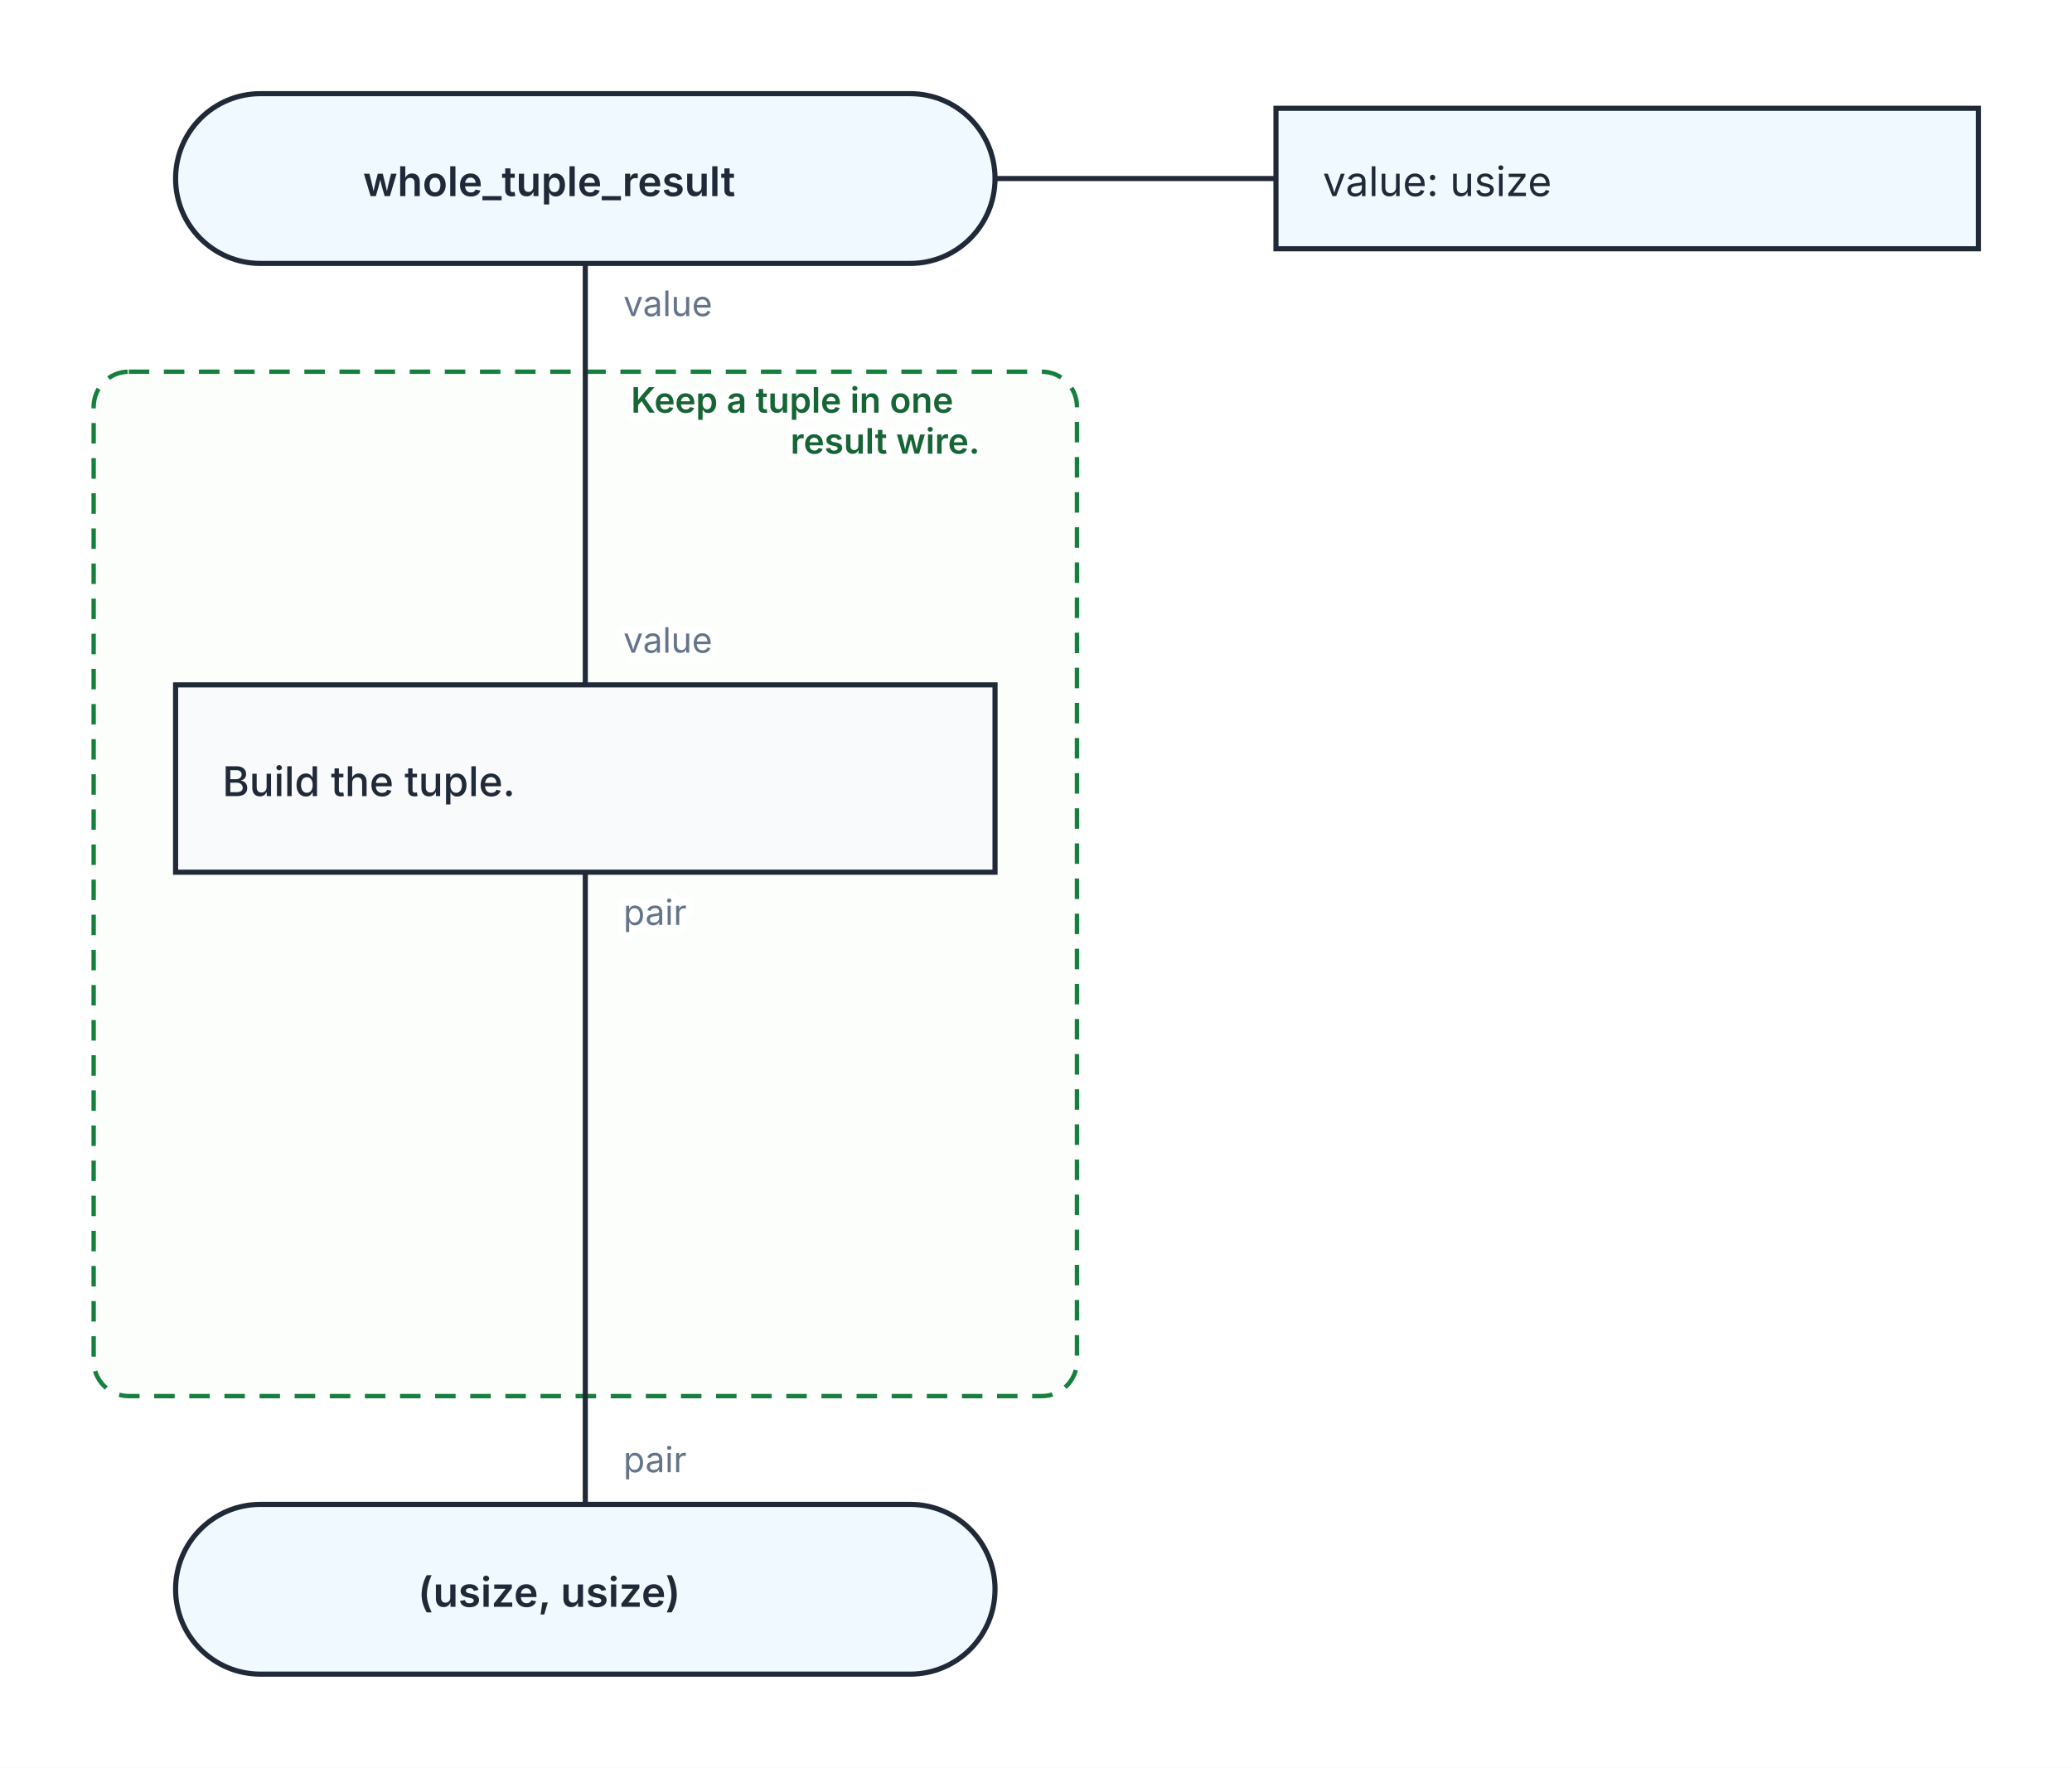
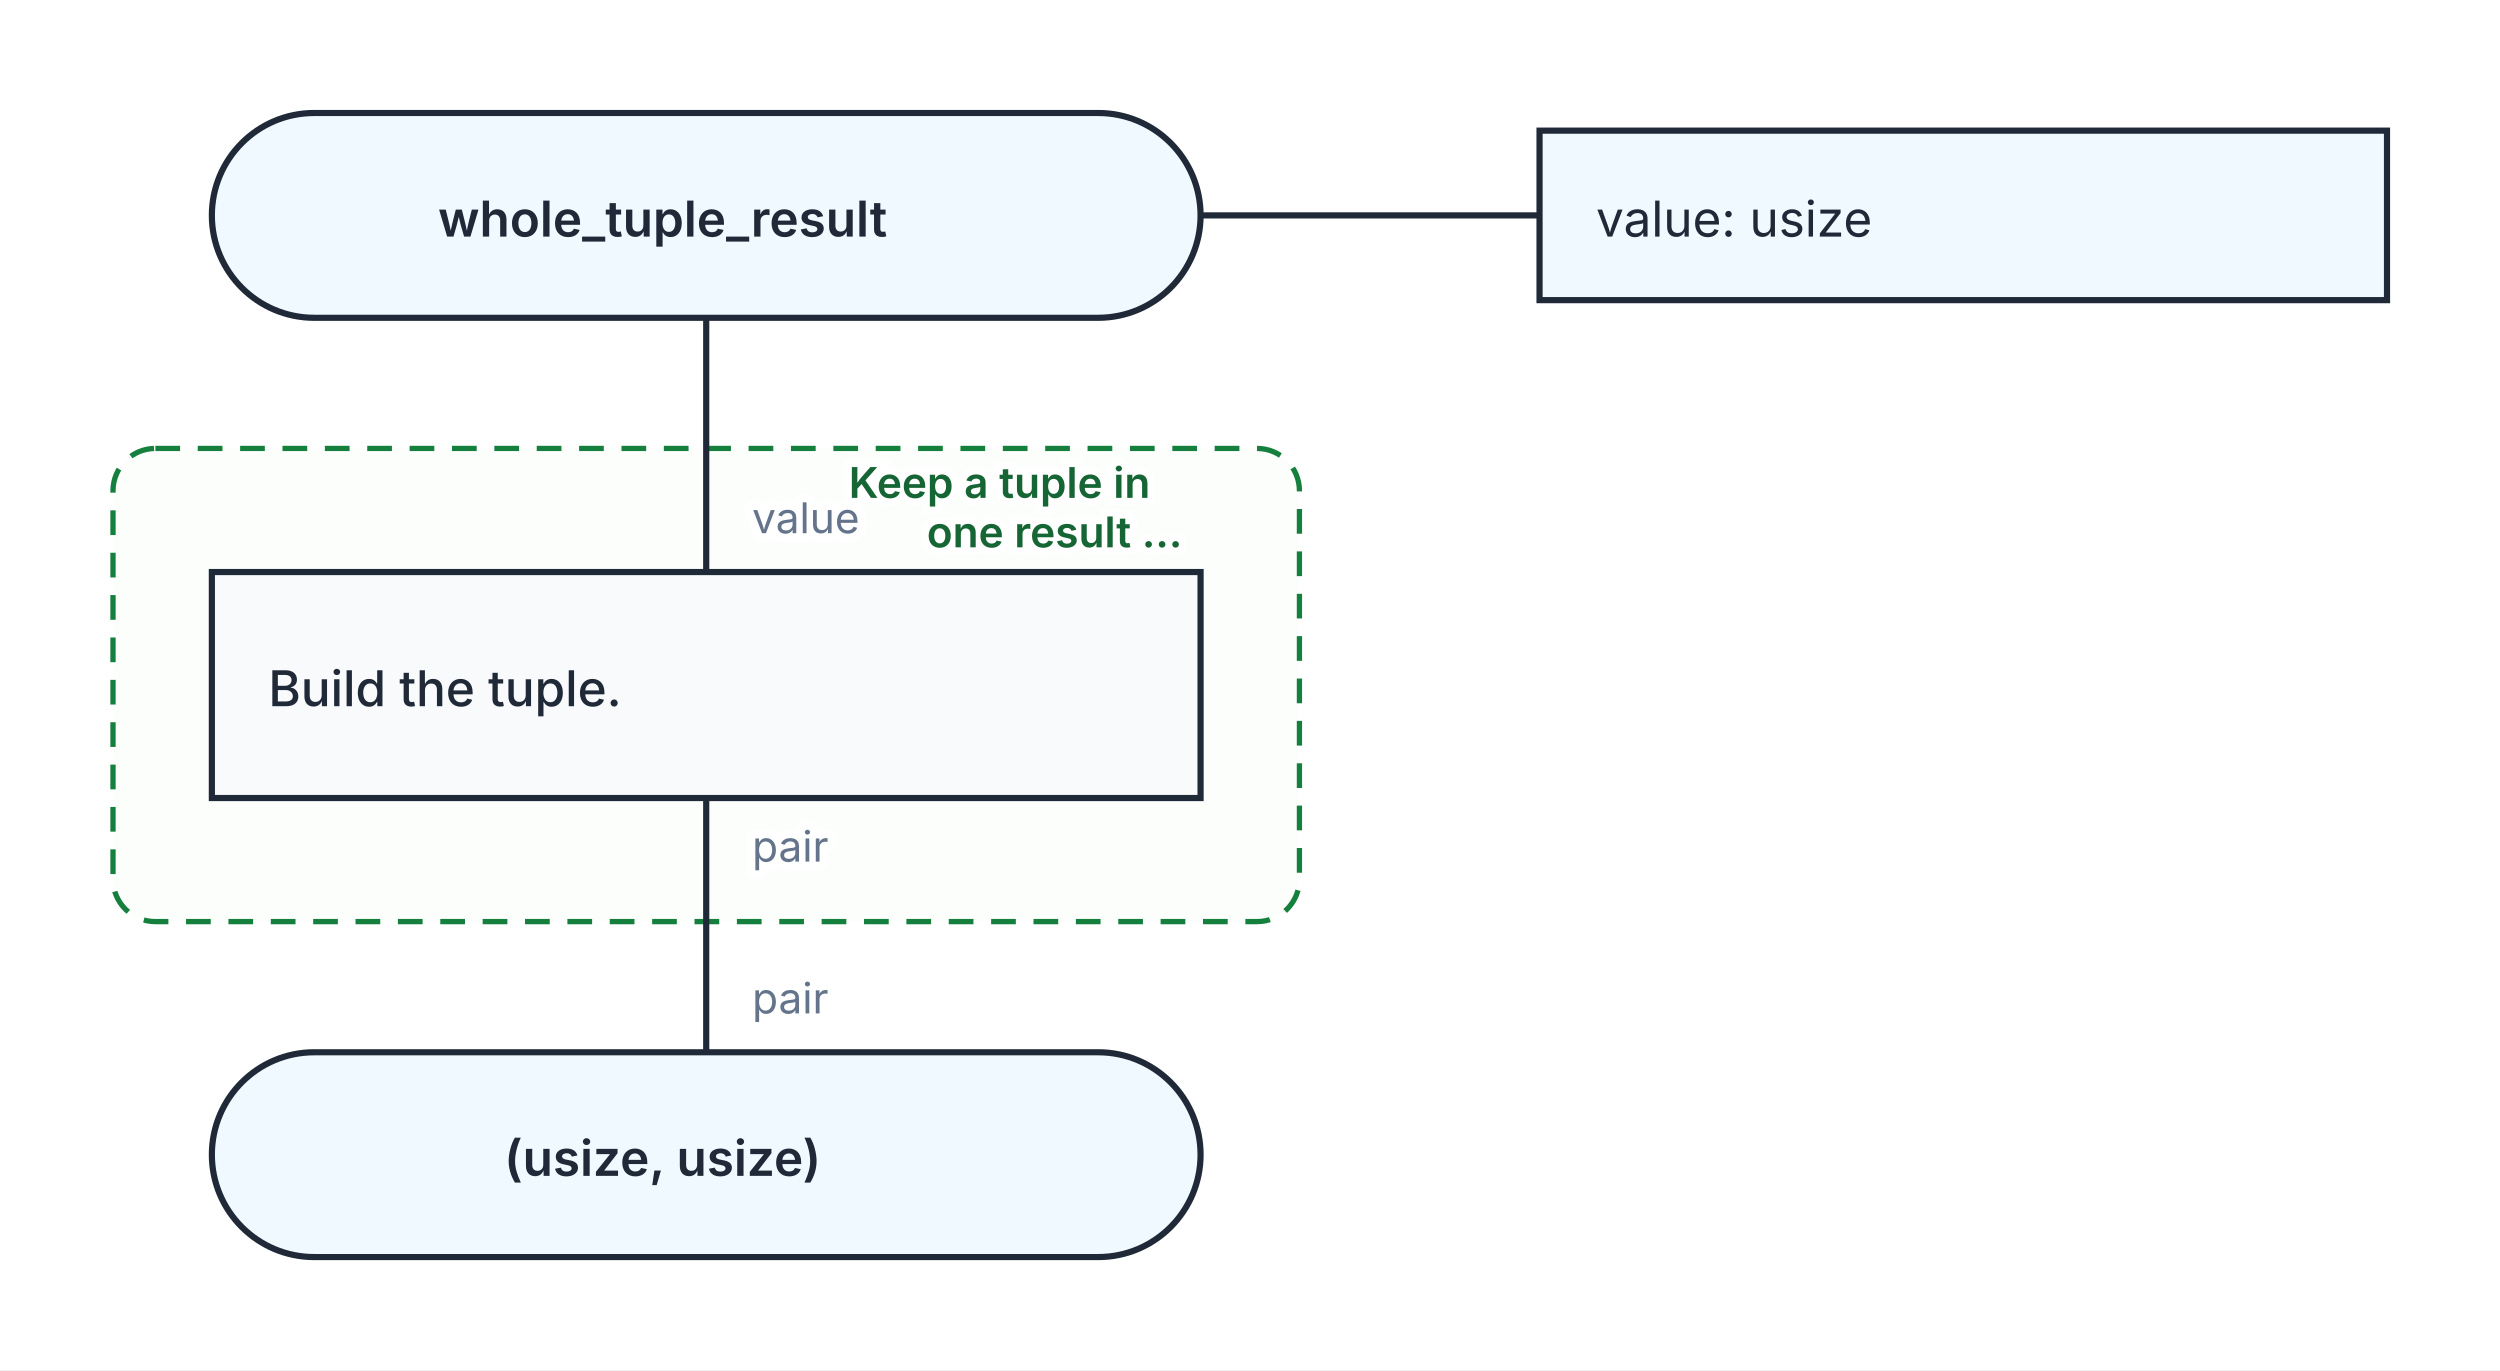
- <svg xmlns="http://www.w3.org/2000/svg" width="708" height="604" viewBox="0 0 708 604" role="img" aria-labelledby="kaalang-title" aria-describedby="kaalang-description">
+ <svg xmlns="http://www.w3.org/2000/svg" width="708" height="388" viewBox="0 0 708 388" role="img" aria-labelledby="kaalang-title" aria-describedby="kaalang-description">
  <defs>
    <style>
      svg { color: #1f2937; font-family: Inter, ui-sans-serif, system-ui, -apple-system, BlinkMacSystemFont, "Segoe UI", sans-serif; text-rendering: optimizeLegibility; }
      .connection { fill: none; stroke: currentColor; stroke-width: 1.75; stroke-linecap: square; stroke-linejoin: round; }
      .connection-label { fill: #64748b; font-size: 12px; font-weight: 400; paint-order: stroke; stroke: #ffffff; stroke-width: 5px; stroke-linejoin: round; text-anchor: start; }
      .branch-label { fill: currentColor; font-weight: 500; }
      .parameter-link { fill: none; stroke: currentColor; stroke-width: 1.75; }
      .node-shape { fill: #ffffff; stroke: currentColor; stroke-width: 1.75; }
      .start .node-shape, .end .node-shape, .parameter-panel .node-shape { fill: #f0f9ff; }
      .action .node-shape { fill: #f8fafc; }
      .loop .node-shape { fill: #f0fdf4; stroke-width: 2; }
      .loop-marker { fill: #15803d; font-size: 20px; font-weight: 700; text-anchor: middle; }
      .question .node-shape { fill: #fffbeb; }
      .select .node-shape, .case .node-shape { fill: #f5f3ff; }
      .label { fill: currentColor; font-size: 14px; text-anchor: middle; }
      .start .label, .question .label, .select .label, .case .label, .end .label { font-weight: 600; }
      .action .label, .loop .label { font-weight: 500; text-anchor: start; }
      .parameter-panel .label { font-weight: 400; text-anchor: start; }
      .cycle-boundary { fill: #f0fdf433; stroke: #15803d; stroke-width: 1.5; stroke-dasharray: 7 5; }
      .cycle-caption { fill: #166534; font-size: 12px; font-weight: 600; paint-order: stroke; stroke: #ffffff; stroke-width: 4px; }
    </style>
  </defs>
  <rect width="100%" height="100%" fill="#ffffff" />
  <g class="cycle-regions">
    <g>
-       <rect class="cycle-boundary" x="32" y="127" width="336" height="350" rx="12" />
+       <rect class="cycle-boundary" x="32" y="127" width="336" height="134" rx="12" />
      <text class="cycle-caption" x="356" y="141" text-anchor="end" xml:space="preserve">
-         <tspan x="356" dy="0">Keep a tuple in one </tspan>
-         <tspan x="356" dy="14">result wire.</tspan>
+         <tspan x="356" dy="0">Keep a tuple in </tspan>
+         <tspan x="356" dy="14">one result …</tspan>
      </text>
    </g>
  </g>
  <g class="connections">
-     <path class="connection" d="       M 200 90 L 200 162       M 200 298 L 200 370       M 200 162 L 200 234       M 200 442 L 200 514       M 200 370 L 200 442     " />
-     <text class="connection-label" x="213" y="108" xml:space="preserve">
+     <path class="connection" d="       M 200 90 L 200 162       M 200 226 L 200 298     " />
+     <text class="connection-label" x="213" y="151" xml:space="preserve">
      <tspan x="213" dy="0">value</tspan>
    </text>
-     <text class="connection-label" x="213" y="316" xml:space="preserve">
+     <text class="connection-label" x="213" y="244" xml:space="preserve">
      <tspan x="213" dy="0">pair</tspan>
    </text>
-     <text class="connection-label" x="213" y="223" xml:space="preserve">
-       <tspan x="213" dy="0">value</tspan>
-     </text>
-     <text class="connection-label" x="213" y="503" xml:space="preserve">
+     <text class="connection-label" x="213" y="287" xml:space="preserve">
      <tspan x="213" dy="0">pair</tspan>
    </text>
  </g>
  <g class="nodes">
    <path class="parameter-link" d="M 340 61 L 436 61" />
    <g class="parameter-panel" transform="translate(556 61)">
      <rect class="node-shape" x="-120" y="-24" width="240" height="48" />
      <text class="label" x="-104" y="6" xml:space="preserve">
        <tspan x="-104" dy="0">value: usize</tspan>
      </text>
    </g>
    <g class="node start" transform="translate(200 61)">
      <rect class="node-shape" x="-140" y="-29" width="280" height="58" rx="29" />
      <text class="label" y="6" xml:space="preserve">
        <tspan x="0" dy="0">whole_tuple_result</tspan>
      </text>
    </g>
-     <g class="node action" transform="translate(200 266)">
+     <g class="node action" transform="translate(200 194)">
      <rect class="node-shape" x="-140" y="-32" width="280" height="64" />
      <text class="label" y="6" xml:space="preserve">
        <tspan x="-124" dy="0">Build the tuple.</tspan>
      </text>
    </g>
-     <g class="node end" transform="translate(200 543)">
+     <g class="node end" transform="translate(200 327)">
      <rect class="node-shape" x="-140" y="-29" width="280" height="58" rx="29" />
      <text class="label" y="6" xml:space="preserve">
        <tspan x="0" dy="0">(usize, usize)</tspan>
      </text>
    </g>
  </g>
</svg>
